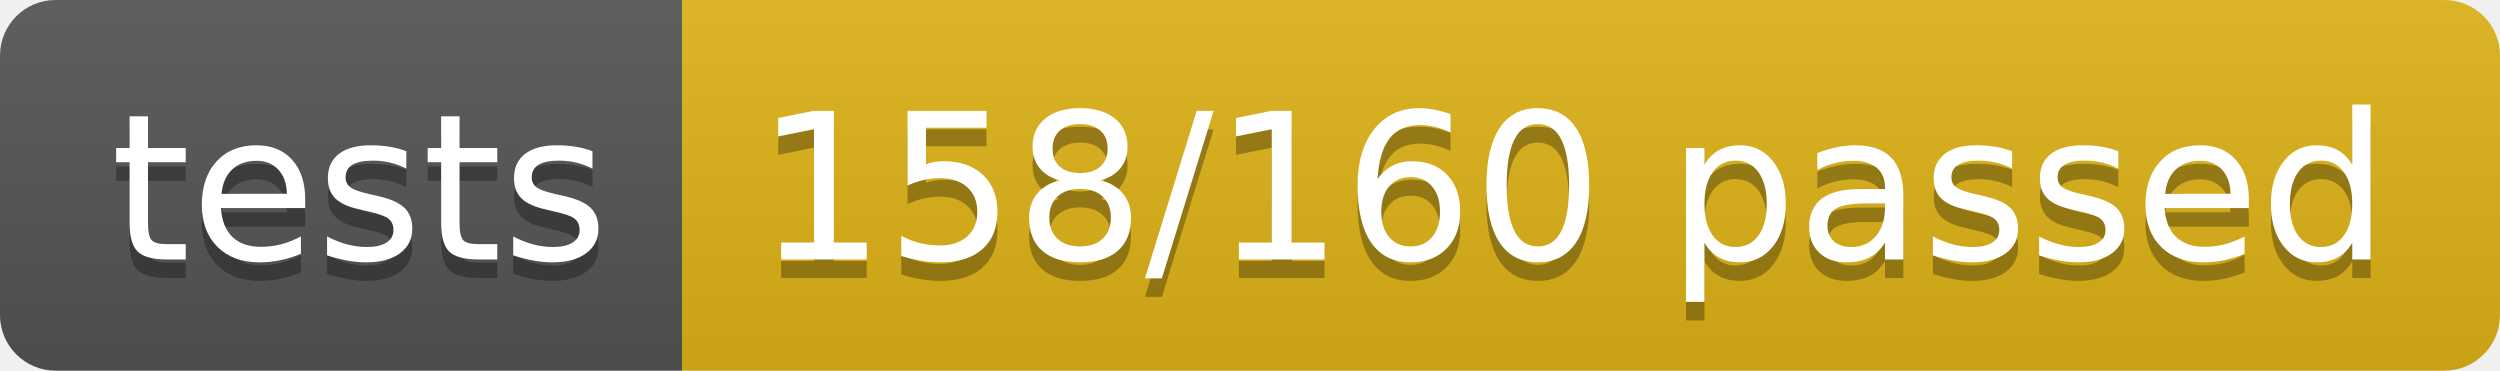
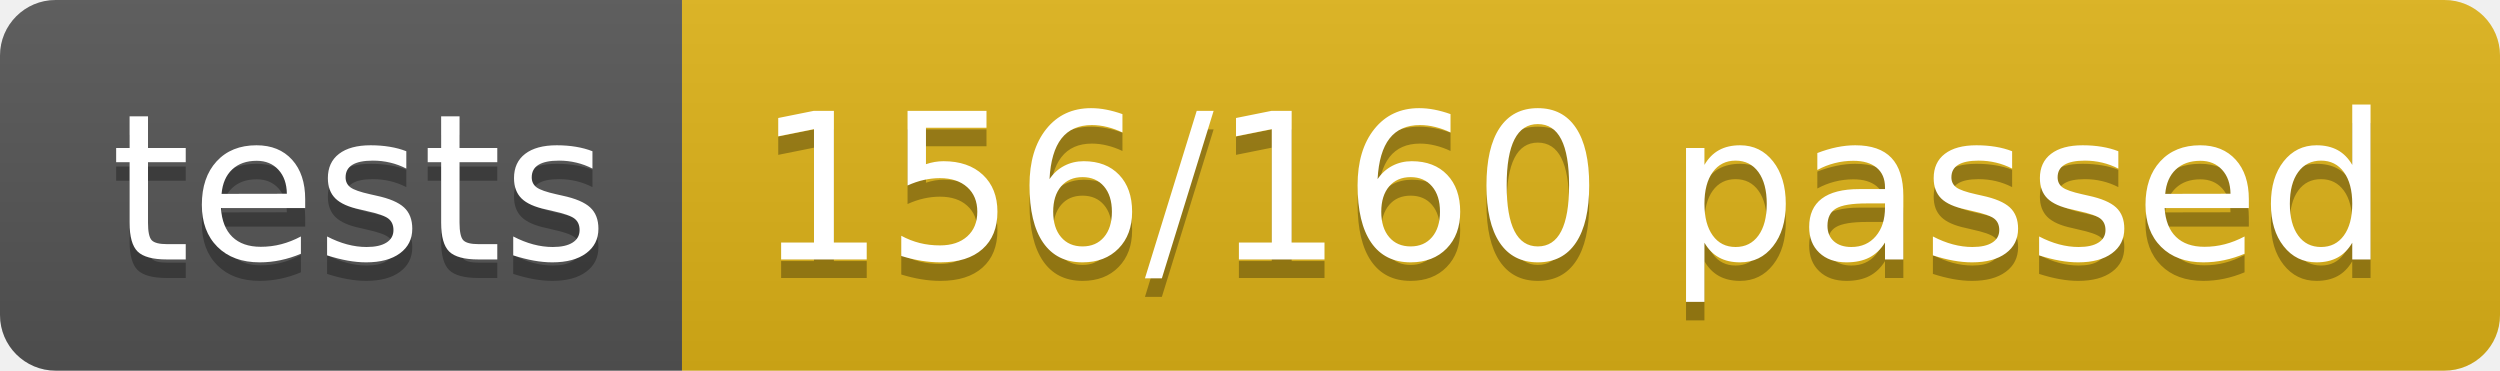
<svg xmlns="http://www.w3.org/2000/svg" width="134.9" height="20">
  <linearGradient id="smooth" x2="0" y2="100%">
    <stop offset="0" stop-color="#bbb" stop-opacity=".1" />
    <stop offset="1" stop-opacity=".1" />
  </linearGradient>
  <clipPath id="round">
    <rect width="134.9" height="20" rx="3" fill="#fff" />
  </clipPath>
  <g clip-path="url(#round)">
    <rect width="36.8" height="20" fill="#555" />
    <rect x="36.8" width="98.1" height="20" fill="#dfb317" />
    <rect width="134.9" height="20" fill="url(#smooth)" />
  </g>
  <g fill="#fff" text-anchor="middle" font-family="DejaVu Sans,Verdana,Geneva,sans-serif" font-size="110">
    <text x="194.0" y="150" fill="#010101" fill-opacity=".3" transform="scale(0.1)" textLength="268.0" lengthAdjust="spacing">tests</text>
    <text x="194.0" y="140" transform="scale(0.1)" textLength="268.0" lengthAdjust="spacing">tests</text>
-     <text x="848.5" y="150" fill="#010101" fill-opacity=".3" transform="scale(0.1)" textLength="881.0" lengthAdjust="spacing">158/160 passed</text>
-     <text x="848.5" y="140" transform="scale(0.1)" textLength="881.0" lengthAdjust="spacing">158/160 passed</text>
+     <text x="848.5" y="150" fill="#010101" fill-opacity=".3" transform="scale(0.1)" textLength="881.0" lengthAdjust="spacing">156/160 passed</text>
+     <text x="848.5" y="140" transform="scale(0.1)" textLength="881.0" lengthAdjust="spacing">156/160 passed</text>
  </g>
</svg>
